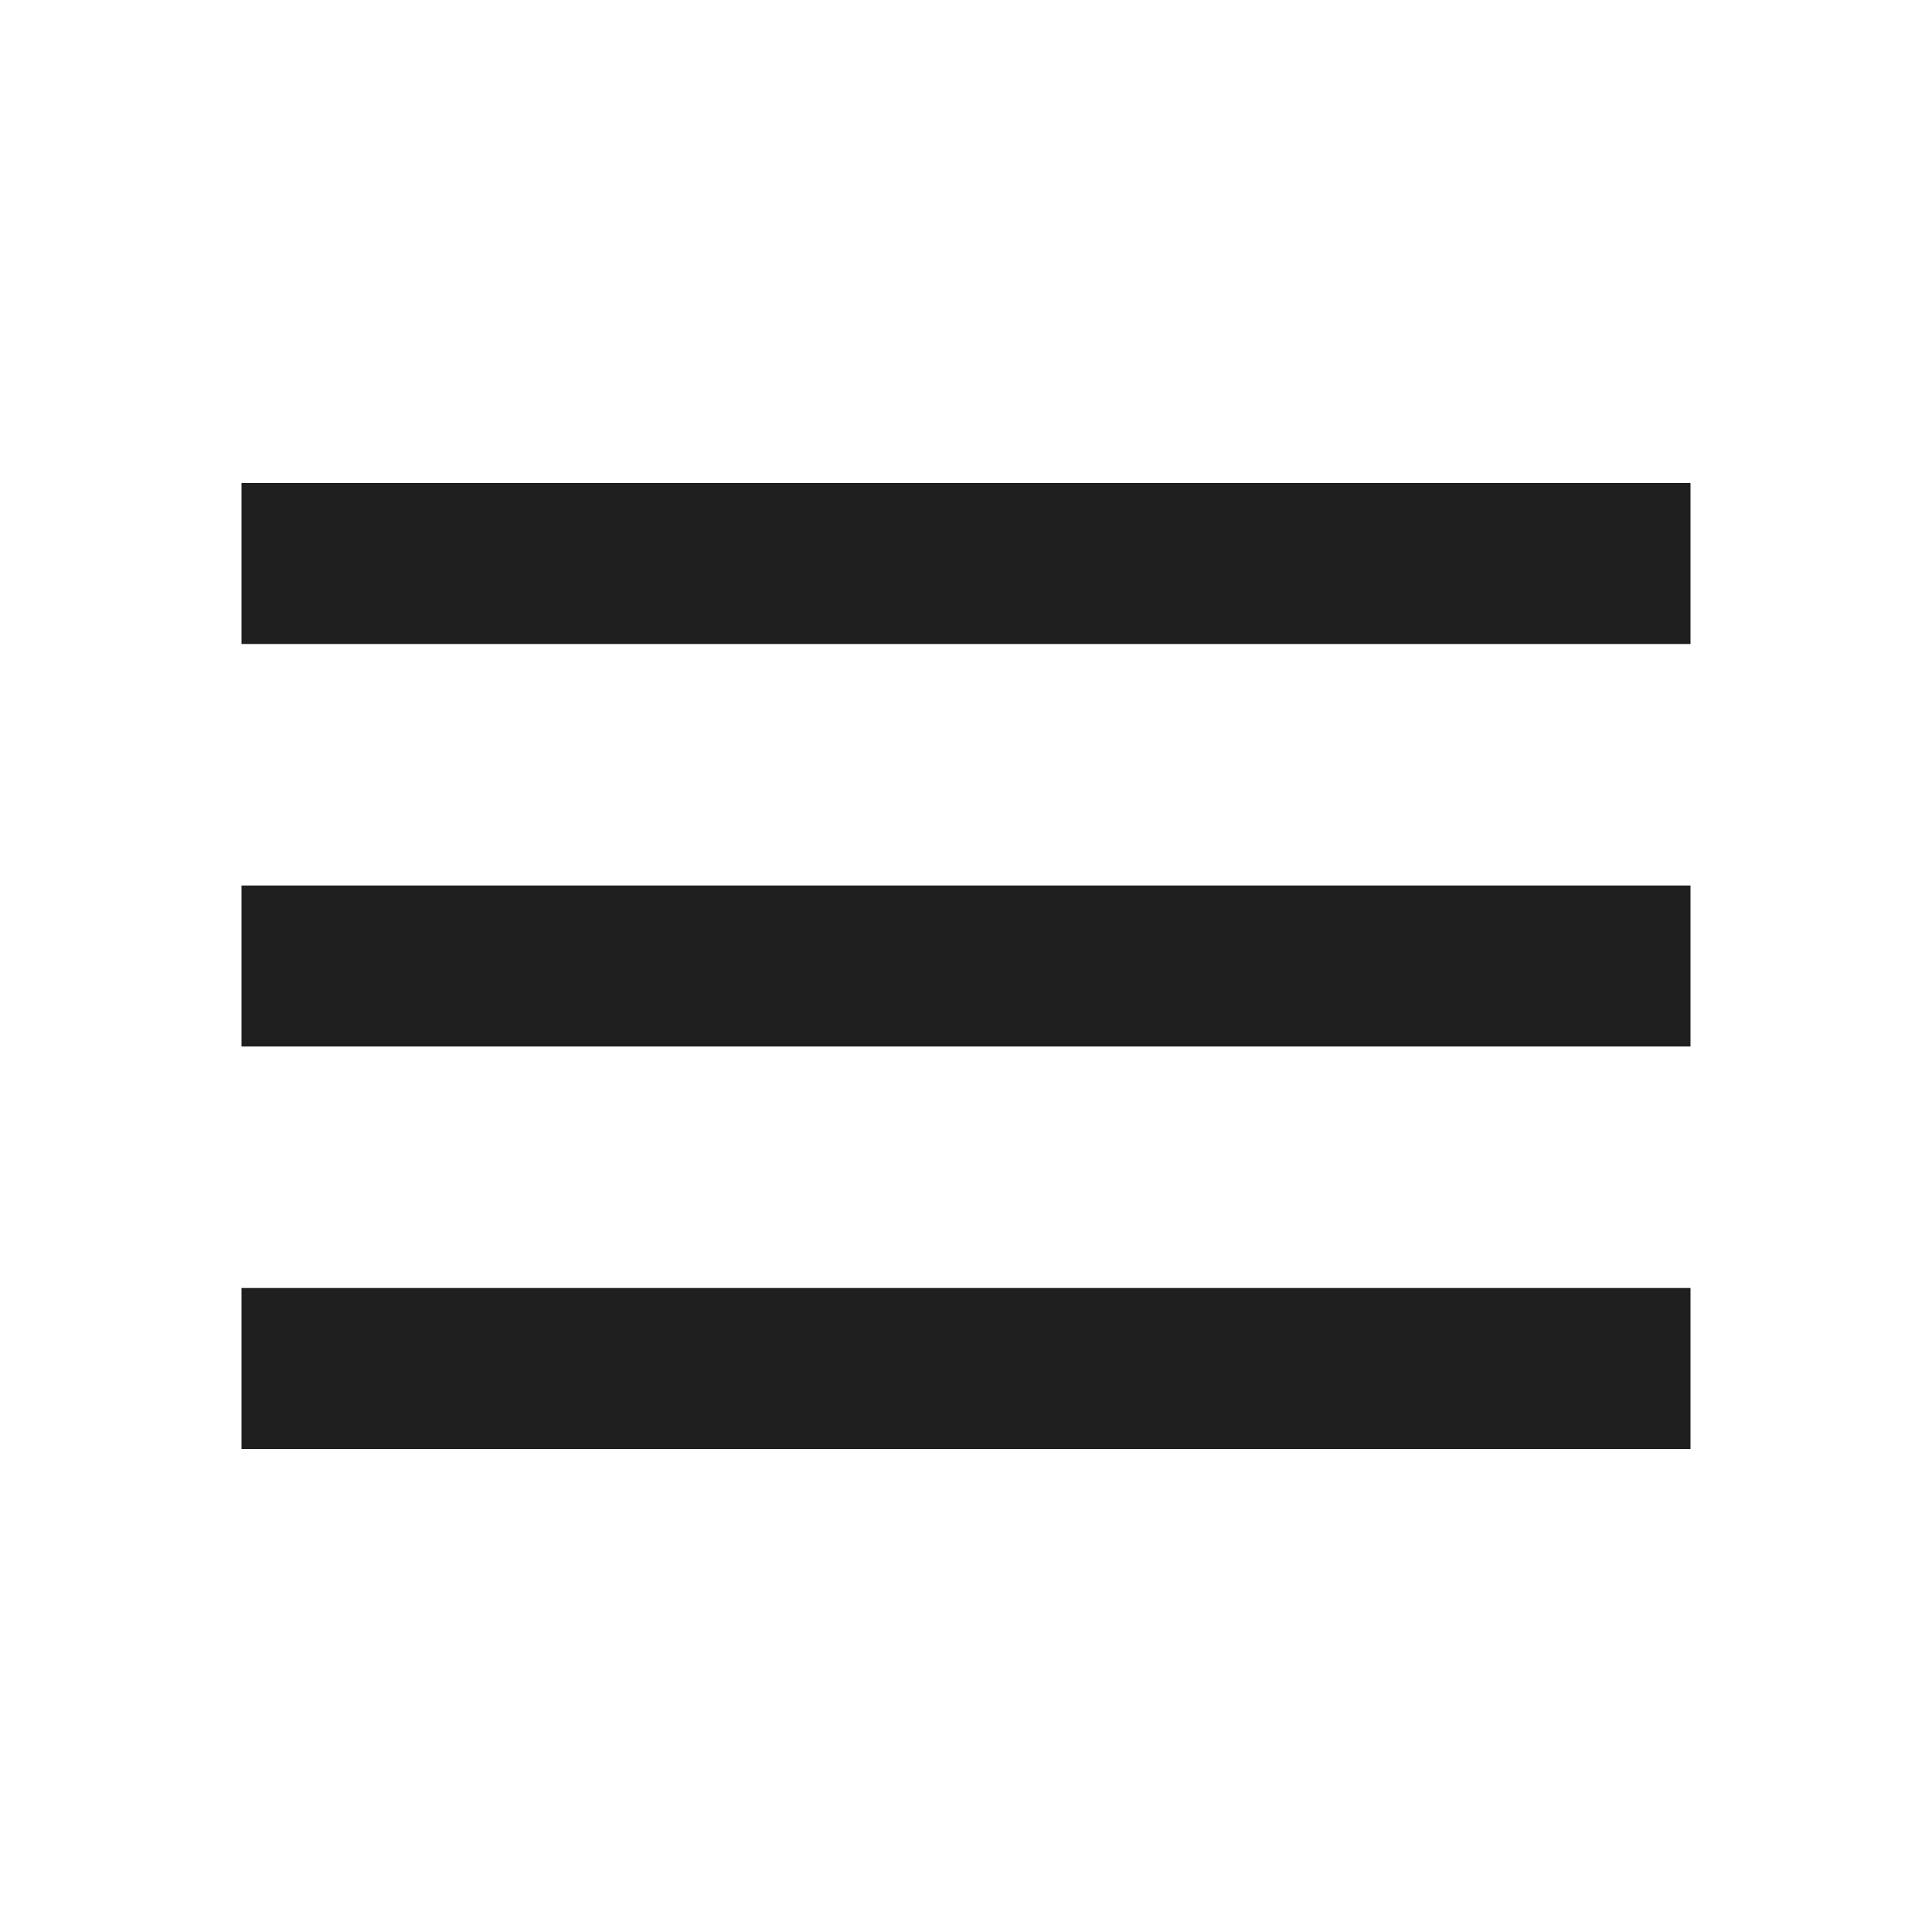
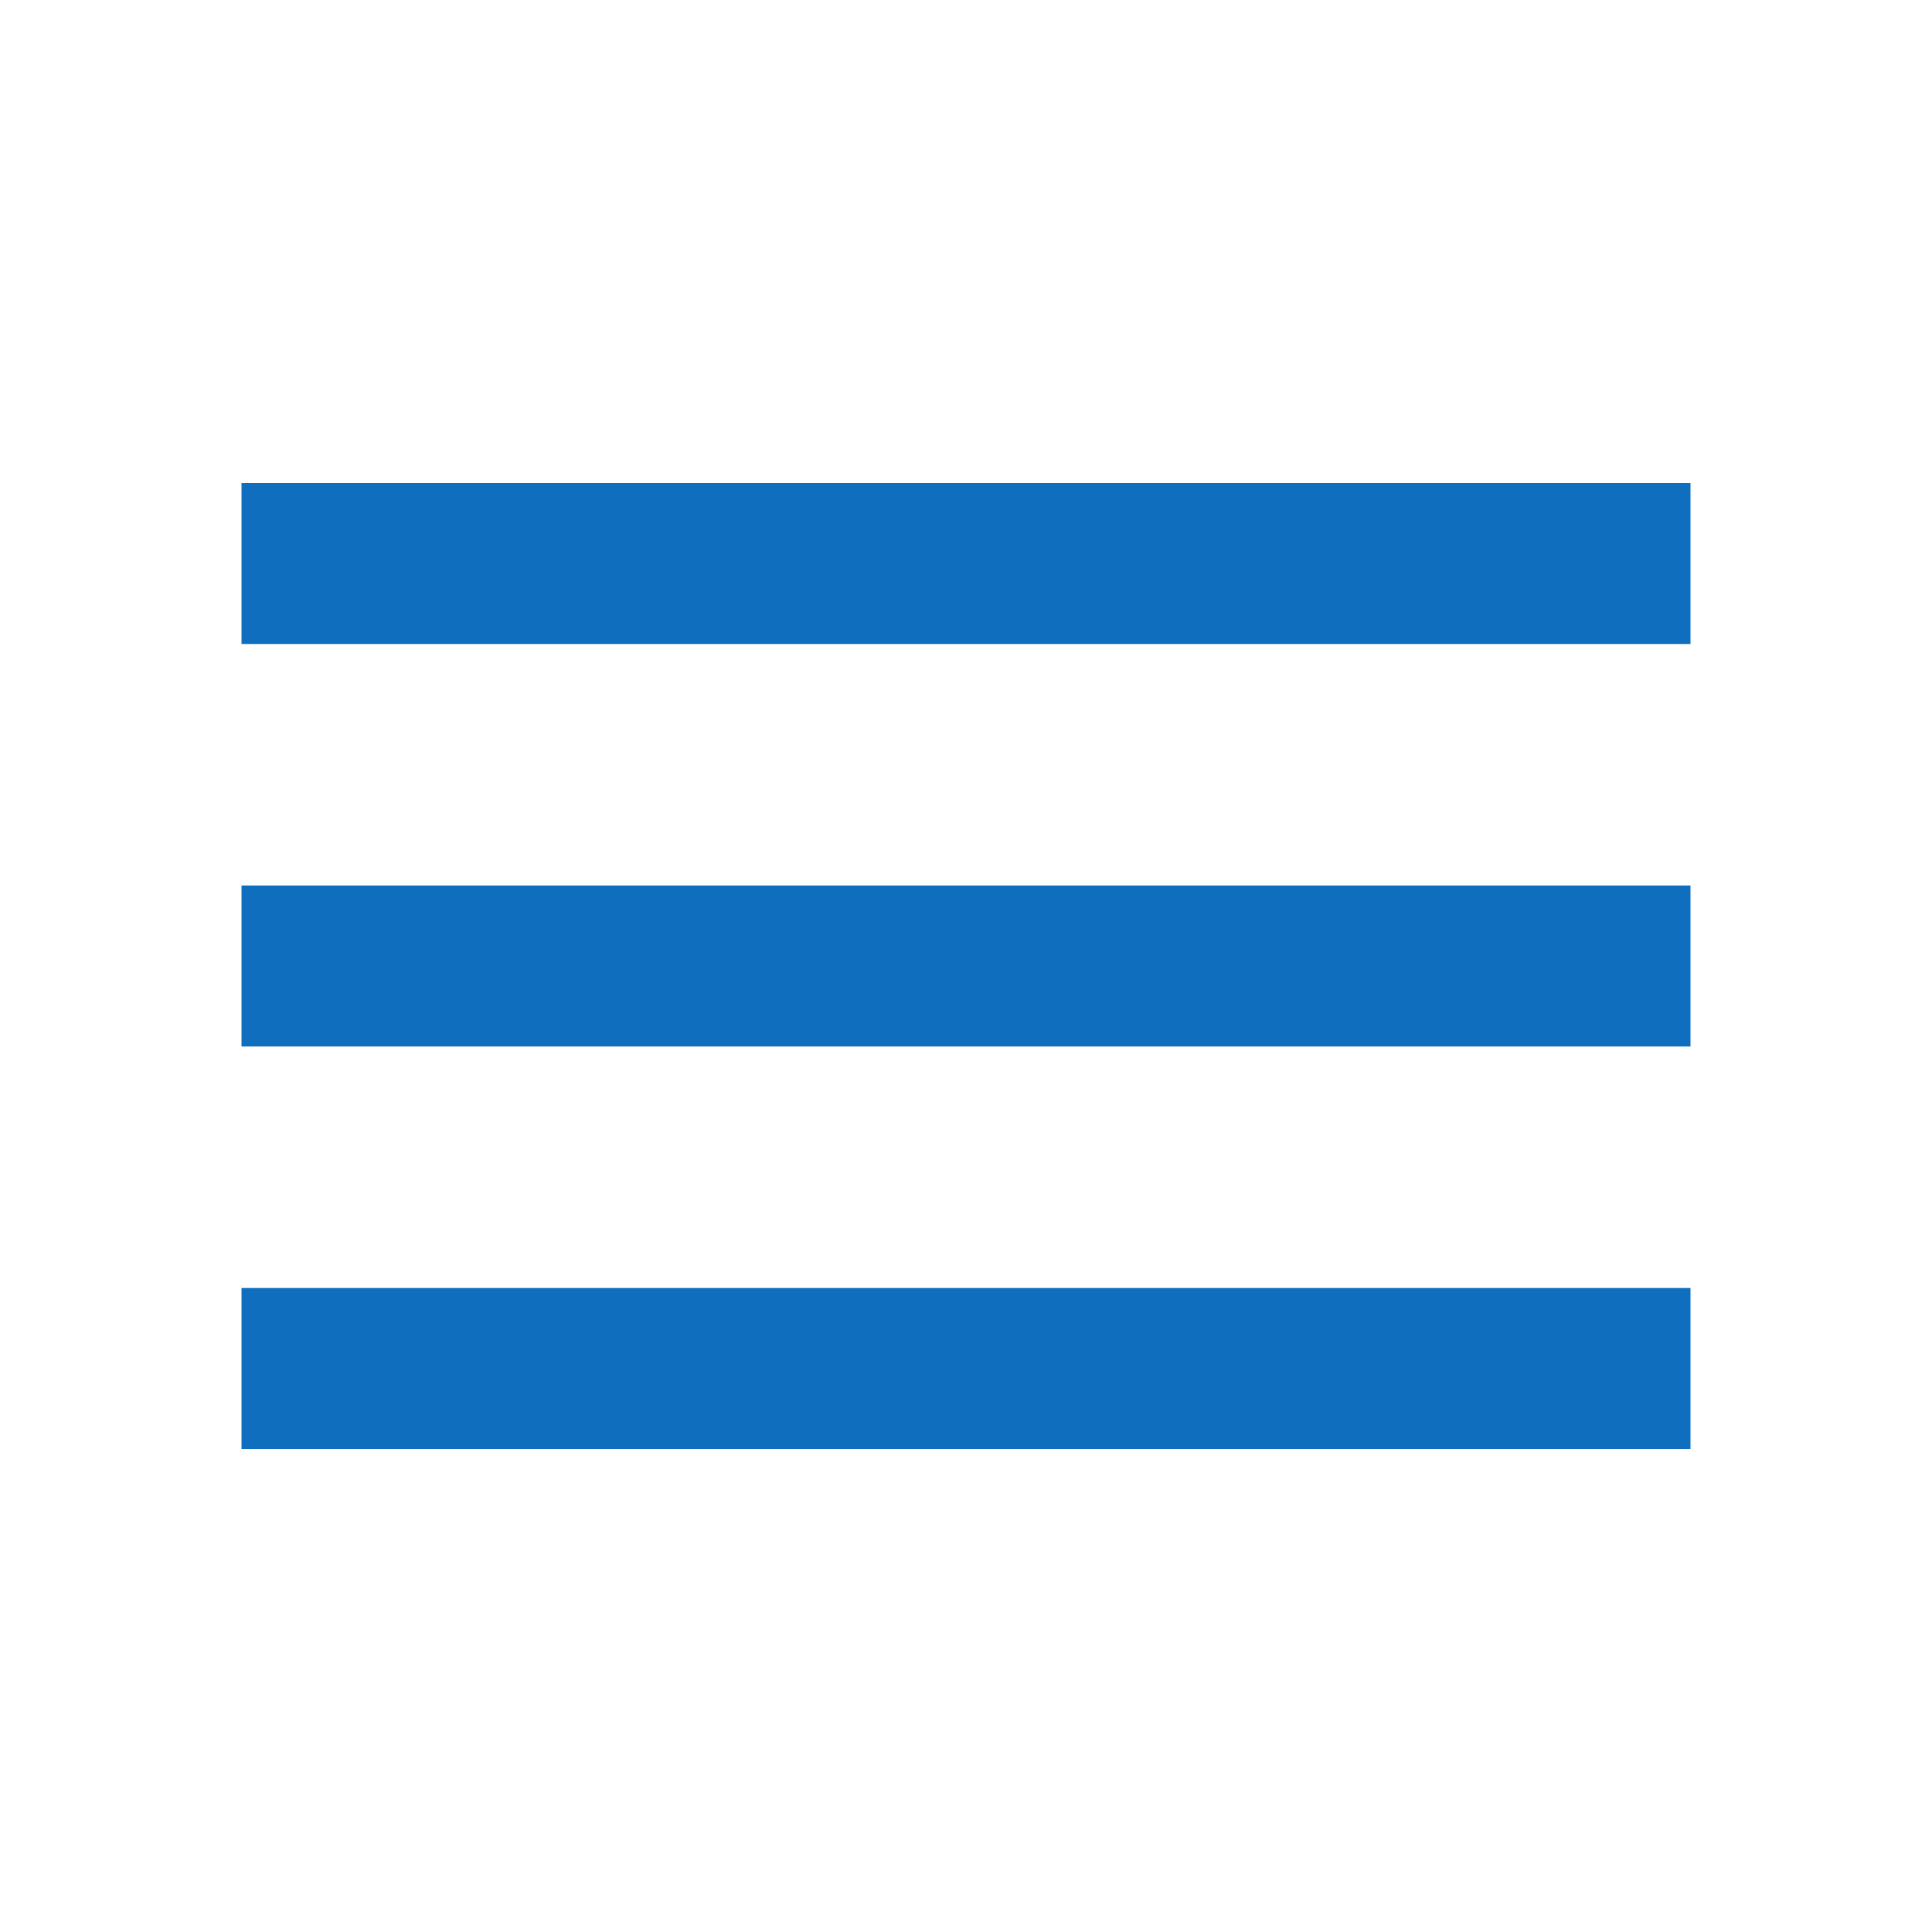
- <svg xmlns="http://www.w3.org/2000/svg" height="24px" viewBox="0 -960 960 960" width="24px" fill="#1f1f1f">
+ <svg xmlns="http://www.w3.org/2000/svg" height="24px" viewBox="0 -960 960 960" width="24px" fill="#106ebe">
  <path d="M120-240v-80h720v80H120Zm0-200v-80h720v80H120Zm0-200v-80h720v80H120Z" />
</svg>
